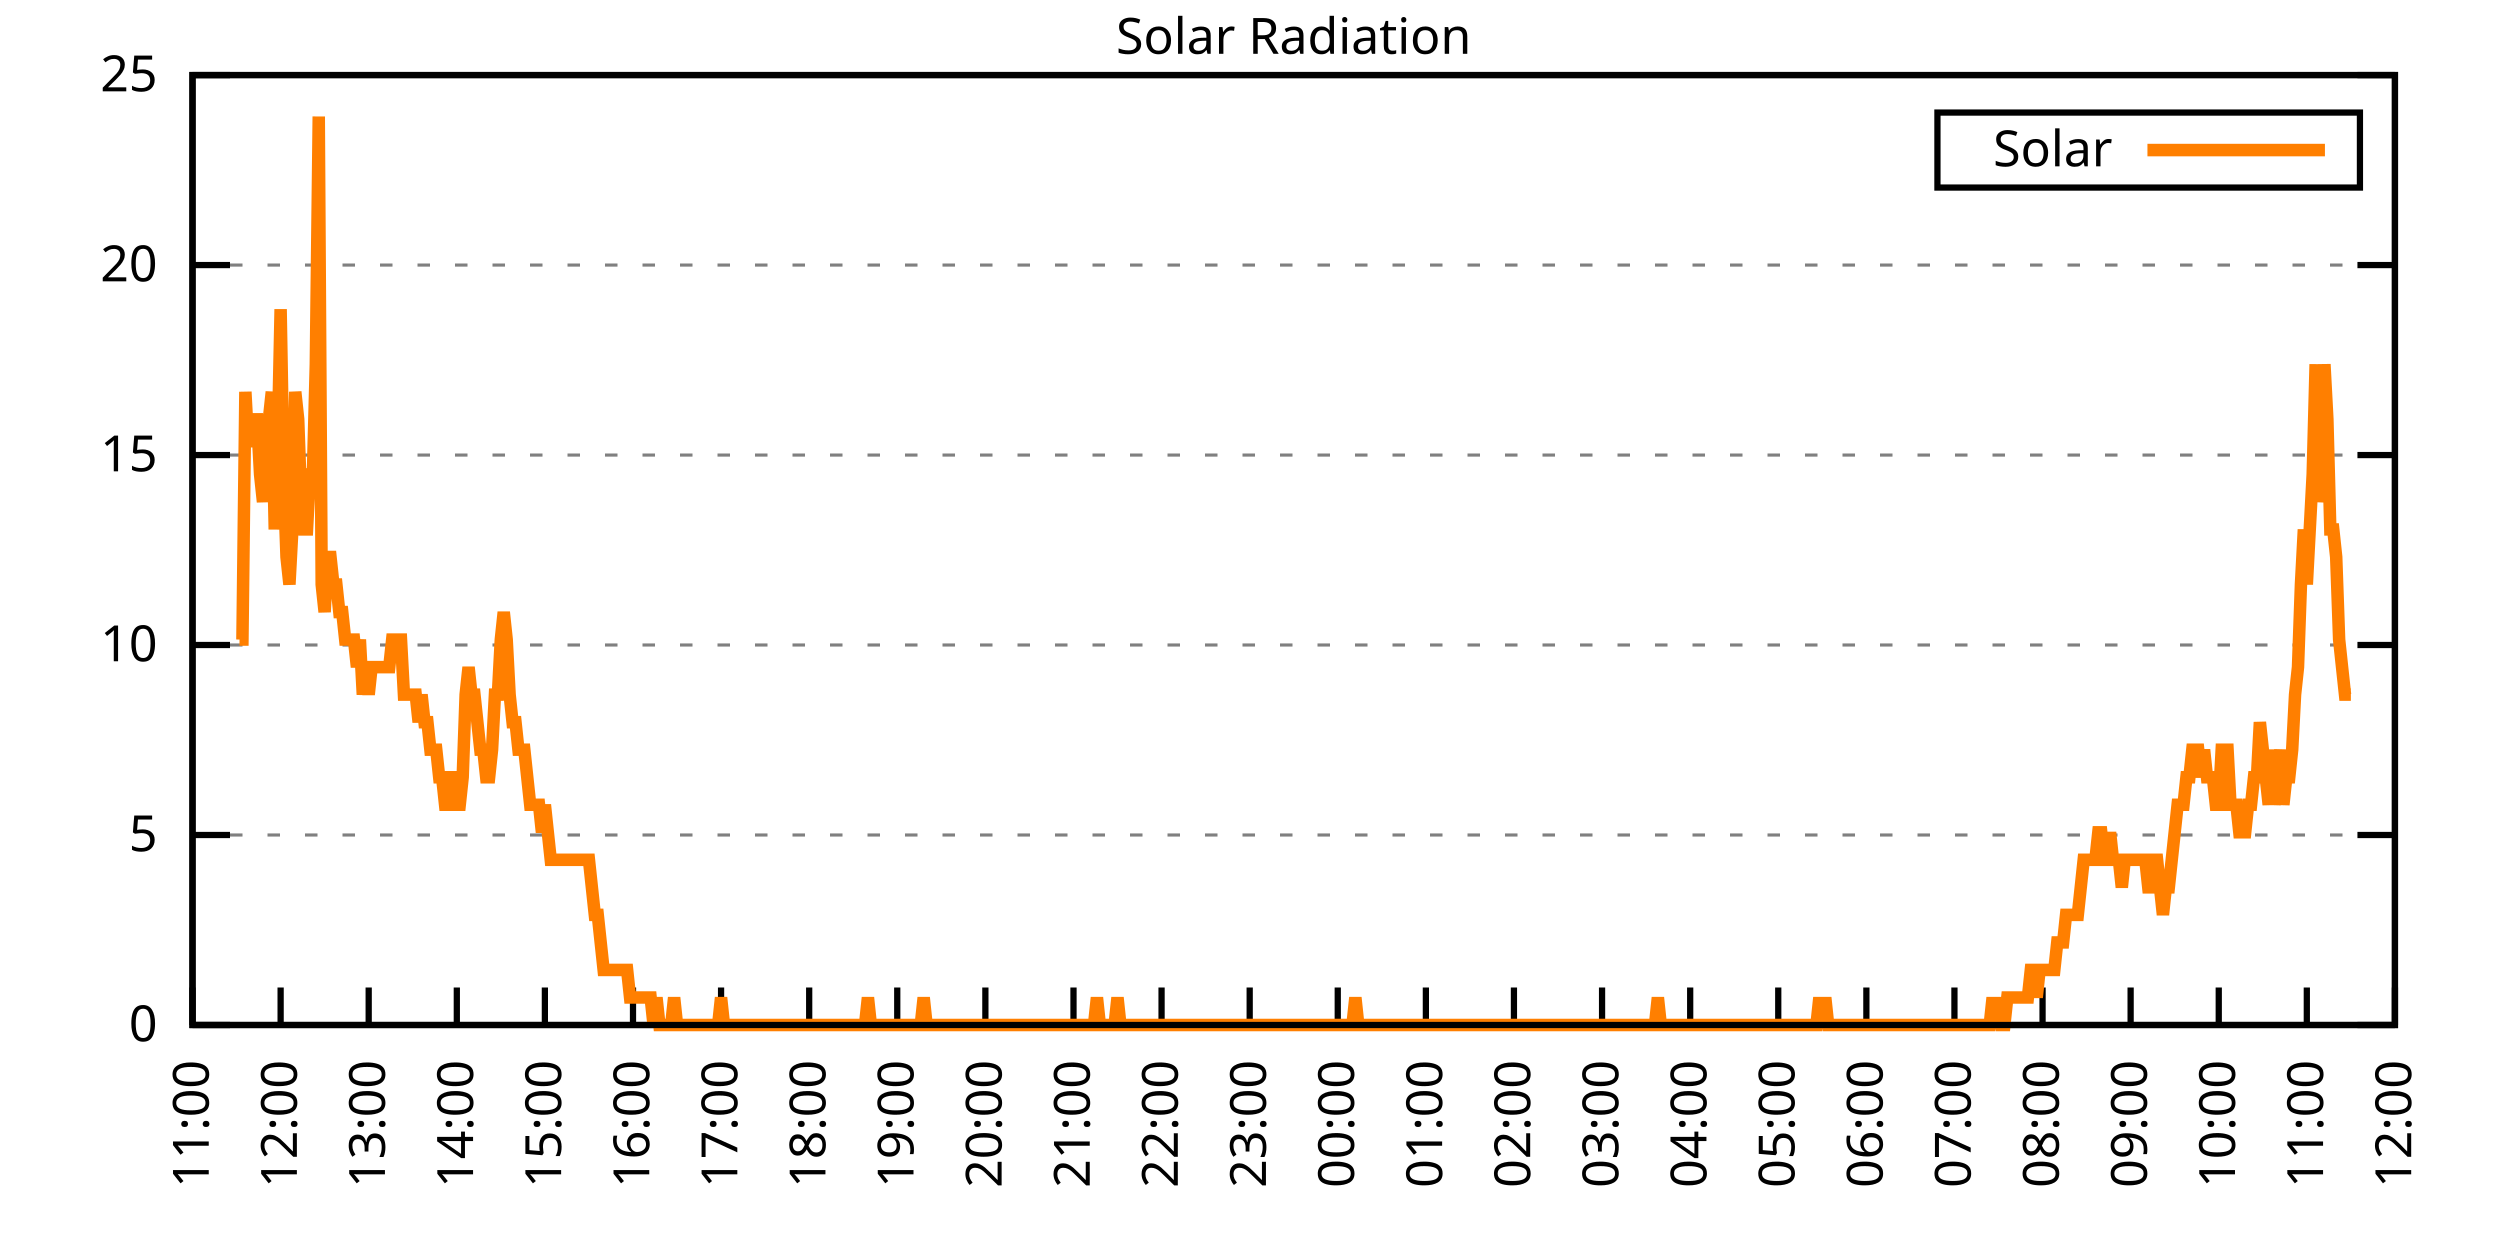
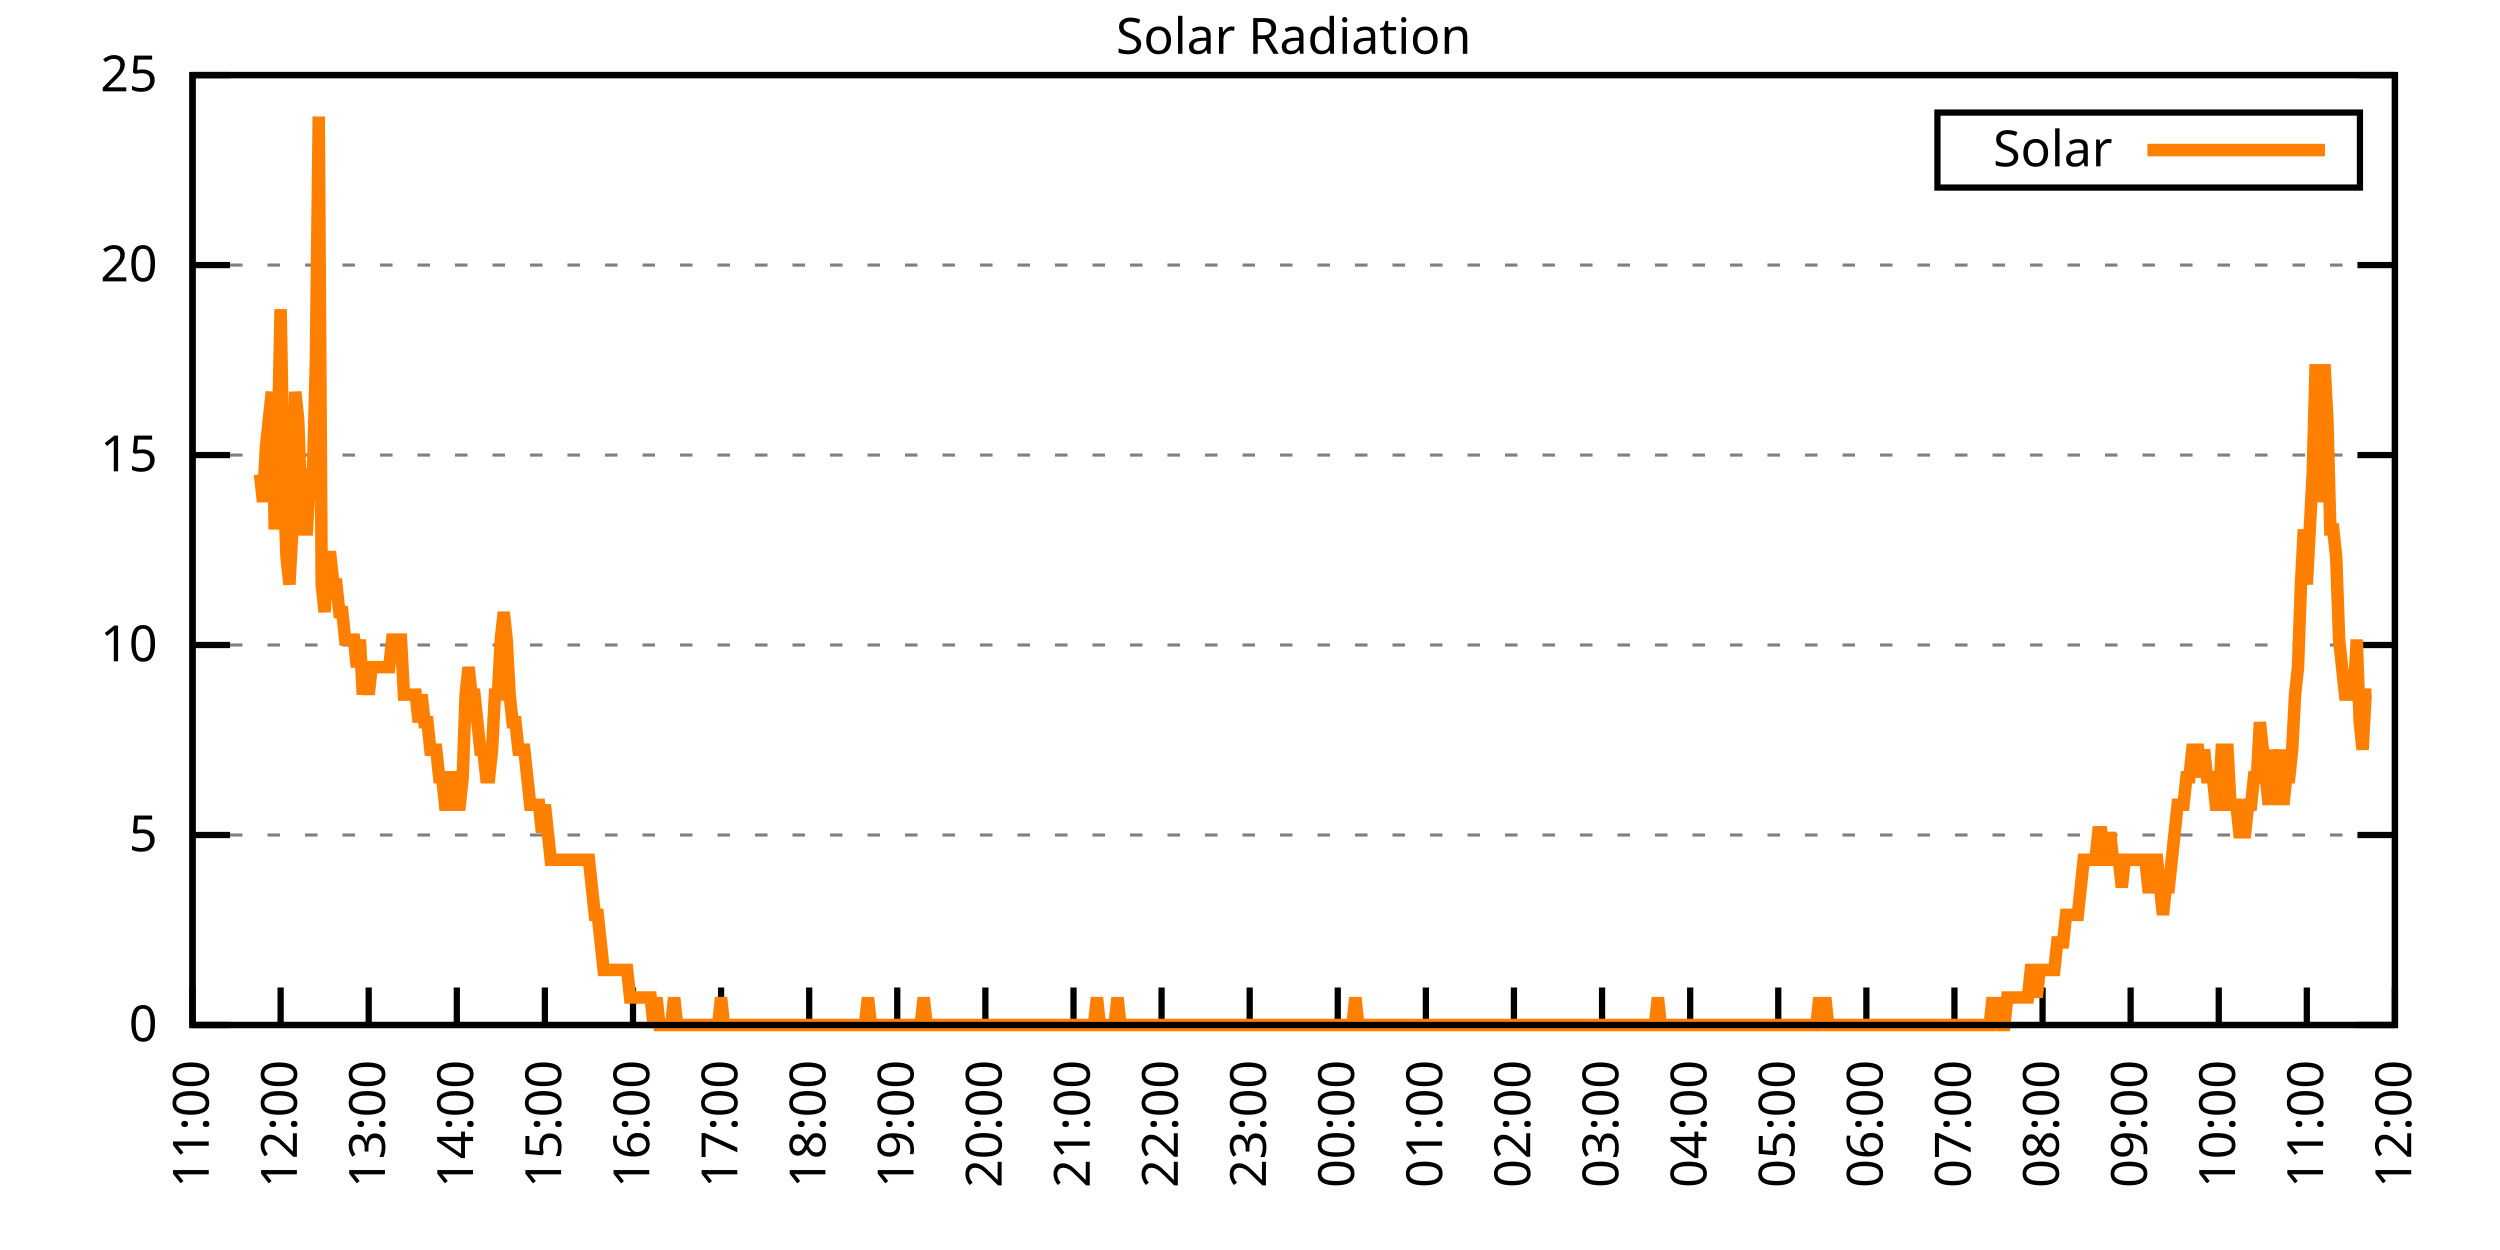
<svg xmlns="http://www.w3.org/2000/svg" xmlns:xlink="http://www.w3.org/1999/xlink" width="400" height="200" viewBox="0 0 400 200">
  <g id="gnuplot_canvas">
    <rect x="0" y="0" width="400" height="200" fill="none" />
    <defs>
      <circle id="gpDot" r="0.5" stroke-width="0.5" stroke="currentColor" />
      <path id="gpPt0" stroke-width="0.333" stroke="currentColor" d="M-1,0 h2 M0,-1 v2" />
      <path id="gpPt1" stroke-width="0.333" stroke="currentColor" d="M-1,-1 L1,1 M1,-1 L-1,1" />
      <path id="gpPt2" stroke-width="0.333" stroke="currentColor" d="M-1,0 L1,0 M0,-1 L0,1 M-1,-1 L1,1 M-1,1 L1,-1" />
      <rect id="gpPt3" stroke-width="0.333" stroke="currentColor" x="-1" y="-1" width="2" height="2" />
      <rect id="gpPt4" stroke-width="0.333" stroke="currentColor" fill="currentColor" x="-1" y="-1" width="2" height="2" />
      <circle id="gpPt5" stroke-width="0.333" stroke="currentColor" cx="0" cy="0" r="1" />
      <use xlink:href="#gpPt5" id="gpPt6" fill="currentColor" stroke="none" />
      <path id="gpPt7" stroke-width="0.333" stroke="currentColor" d="M0,-1.33 L-1.33,0.67 L1.33,0.67 z" />
      <use xlink:href="#gpPt7" id="gpPt8" fill="currentColor" stroke="none" />
      <use xlink:href="#gpPt7" id="gpPt9" stroke="currentColor" transform="rotate(180)" />
      <use xlink:href="#gpPt9" id="gpPt10" fill="currentColor" stroke="none" />
      <use xlink:href="#gpPt3" id="gpPt11" stroke="currentColor" transform="rotate(45)" />
      <use xlink:href="#gpPt11" id="gpPt12" fill="currentColor" stroke="none" />
      <path id="gpPt13" stroke-width="0.333" stroke="currentColor" d="M0,1.330 L1.265,0.411 L0.782,-1.067 L-0.782,-1.076 L-1.265,0.411 z" />
      <use xlink:href="#gpPt13" id="gpPt14" fill="currentColor" stroke="none" />
      <filter id="textbox" filterUnits="objectBoundingBox" x="0" y="0" height="1" width="1">
        <feFlood flood-color="white" flood-opacity="1" result="bgnd" />
        <feComposite in="SourceGraphic" in2="bgnd" operator="atop" />
      </filter>
      <filter id="greybox" filterUnits="objectBoundingBox" x="0" y="0" height="1" width="1">
        <feFlood flood-color="lightgrey" flood-opacity="1" result="grey" />
        <feComposite in="SourceGraphic" in2="grey" operator="atop" />
      </filter>
    </defs>
    <g fill="none" color="white" stroke="currentColor" stroke-width="1.00" stroke-linecap="butt" stroke-linejoin="miter">
</g>
    <g fill="none" color="black" stroke="currentColor" stroke-width="1.00" stroke-linecap="butt" stroke-linejoin="miter">
      <g stroke="none" shape-rendering="crispEdges">
        <polygon fill="rgb(255, 255, 255)" points="30.80,164.00 383.18,164.00 383.18,12.02 30.80,12.02 " />
      </g>
    </g>
    <g fill="none" color="black" stroke="currentColor" stroke-width="1.00" stroke-linecap="butt" stroke-linejoin="miter">
</g>
    <g fill="none" color="black" stroke="black" stroke-width="0.50" stroke-linecap="butt" stroke-linejoin="miter">
</g>
    <g fill="none" color="gray" stroke="currentColor" stroke-width="0.50" stroke-linecap="butt" stroke-linejoin="miter">
      <path stroke="gray" stroke-dasharray="2,4" class="gridline" d="M30.80,164.00 L383.19,164.00  " />
    </g>
    <g fill="none" color="gray" stroke="gray" stroke-width="1.00" stroke-linecap="butt" stroke-linejoin="miter">
</g>
    <g fill="none" color="black" stroke="currentColor" stroke-width="1.00" stroke-linecap="butt" stroke-linejoin="miter">
      <path stroke="black" d="M30.80,164.00 L36.80,164.00 M383.19,164.00 L377.19,164.00  " />
      <g transform="translate(25.20,166.60)" stroke="none" fill="black" font-family="Sans" font-size="8.00" text-anchor="end">
        <text>
          <tspan font-family="Sans"> 0</tspan>
        </text>
      </g>
    </g>
    <g fill="none" color="black" stroke="currentColor" stroke-width="1.00" stroke-linecap="butt" stroke-linejoin="miter">
</g>
    <g fill="none" color="black" stroke="black" stroke-width="0.50" stroke-linecap="butt" stroke-linejoin="miter">
</g>
    <g fill="none" color="gray" stroke="currentColor" stroke-width="0.50" stroke-linecap="butt" stroke-linejoin="miter">
      <path stroke="gray" stroke-dasharray="2,4" class="gridline" d="M30.80,133.60 L383.19,133.60  " />
    </g>
    <g fill="none" color="gray" stroke="gray" stroke-width="1.00" stroke-linecap="butt" stroke-linejoin="miter">
</g>
    <g fill="none" color="black" stroke="currentColor" stroke-width="1.00" stroke-linecap="butt" stroke-linejoin="miter">
      <path stroke="black" d="M30.80,133.60 L36.80,133.60 M383.19,133.60 L377.19,133.60  " />
      <g transform="translate(25.20,136.20)" stroke="none" fill="black" font-family="Sans" font-size="8.00" text-anchor="end">
        <text>
          <tspan font-family="Sans"> 5</tspan>
        </text>
      </g>
    </g>
    <g fill="none" color="black" stroke="currentColor" stroke-width="1.00" stroke-linecap="butt" stroke-linejoin="miter">
</g>
    <g fill="none" color="black" stroke="black" stroke-width="0.50" stroke-linecap="butt" stroke-linejoin="miter">
</g>
    <g fill="none" color="gray" stroke="currentColor" stroke-width="0.50" stroke-linecap="butt" stroke-linejoin="miter">
      <path stroke="gray" stroke-dasharray="2,4" class="gridline" d="M30.80,103.20 L383.19,103.20  " />
    </g>
    <g fill="none" color="gray" stroke="gray" stroke-width="1.00" stroke-linecap="butt" stroke-linejoin="miter">
</g>
    <g fill="none" color="black" stroke="currentColor" stroke-width="1.00" stroke-linecap="butt" stroke-linejoin="miter">
      <path stroke="black" d="M30.80,103.20 L36.80,103.20 M383.19,103.20 L377.19,103.20  " />
      <g transform="translate(25.20,105.80)" stroke="none" fill="black" font-family="Sans" font-size="8.00" text-anchor="end">
        <text>
          <tspan font-family="Sans"> 10</tspan>
        </text>
      </g>
    </g>
    <g fill="none" color="black" stroke="currentColor" stroke-width="1.00" stroke-linecap="butt" stroke-linejoin="miter">
</g>
    <g fill="none" color="black" stroke="black" stroke-width="0.50" stroke-linecap="butt" stroke-linejoin="miter">
</g>
    <g fill="none" color="gray" stroke="currentColor" stroke-width="0.50" stroke-linecap="butt" stroke-linejoin="miter">
      <path stroke="gray" stroke-dasharray="2,4" class="gridline" d="M30.80,72.81 L383.19,72.81  " />
    </g>
    <g fill="none" color="gray" stroke="gray" stroke-width="1.00" stroke-linecap="butt" stroke-linejoin="miter">
</g>
    <g fill="none" color="black" stroke="currentColor" stroke-width="1.00" stroke-linecap="butt" stroke-linejoin="miter">
      <path stroke="black" d="M30.80,72.81 L36.80,72.81 M383.19,72.81 L377.19,72.81  " />
      <g transform="translate(25.20,75.41)" stroke="none" fill="black" font-family="Sans" font-size="8.00" text-anchor="end">
        <text>
          <tspan font-family="Sans"> 15</tspan>
        </text>
      </g>
    </g>
    <g fill="none" color="black" stroke="currentColor" stroke-width="1.00" stroke-linecap="butt" stroke-linejoin="miter">
</g>
    <g fill="none" color="black" stroke="black" stroke-width="0.50" stroke-linecap="butt" stroke-linejoin="miter">
</g>
    <g fill="none" color="gray" stroke="currentColor" stroke-width="0.50" stroke-linecap="butt" stroke-linejoin="miter">
      <path stroke="gray" stroke-dasharray="2,4" class="gridline" d="M30.80,42.41 L383.19,42.41  " />
    </g>
    <g fill="none" color="gray" stroke="gray" stroke-width="1.00" stroke-linecap="butt" stroke-linejoin="miter">
</g>
    <g fill="none" color="black" stroke="currentColor" stroke-width="1.00" stroke-linecap="butt" stroke-linejoin="miter">
      <path stroke="black" d="M30.80,42.41 L36.80,42.41 M383.19,42.41 L377.19,42.41  " />
      <g transform="translate(25.20,45.01)" stroke="none" fill="black" font-family="Sans" font-size="8.00" text-anchor="end">
        <text>
          <tspan font-family="Sans"> 20</tspan>
        </text>
      </g>
    </g>
    <g fill="none" color="black" stroke="currentColor" stroke-width="1.00" stroke-linecap="butt" stroke-linejoin="miter">
</g>
    <g fill="none" color="black" stroke="black" stroke-width="0.50" stroke-linecap="butt" stroke-linejoin="miter">
</g>
    <g fill="none" color="gray" stroke="currentColor" stroke-width="0.50" stroke-linecap="butt" stroke-linejoin="miter">
      <path stroke="gray" stroke-dasharray="2,4" class="gridline" d="M30.80,12.01 L383.19,12.01  " />
    </g>
    <g fill="none" color="gray" stroke="gray" stroke-width="1.00" stroke-linecap="butt" stroke-linejoin="miter">
</g>
    <g fill="none" color="black" stroke="currentColor" stroke-width="1.00" stroke-linecap="butt" stroke-linejoin="miter">
      <path stroke="black" d="M30.80,12.01 L36.80,12.01 M383.19,12.01 L377.19,12.01  " />
      <g transform="translate(25.20,14.61)" stroke="none" fill="black" font-family="Sans" font-size="8.00" text-anchor="end">
        <text>
          <tspan font-family="Sans"> 25</tspan>
        </text>
      </g>
    </g>
    <g fill="none" color="black" stroke="currentColor" stroke-width="1.00" stroke-linecap="butt" stroke-linejoin="miter">
      <path stroke="black" d="M30.80,164.00 L30.80,158.00  " />
      <g transform="translate(33.40,169.60) rotate(270.00)" stroke="none" fill="black" font-family="Sans" font-size="8.00" text-anchor="end">
        <text>
          <tspan font-family="Sans">11:00</tspan>
        </text>
      </g>
    </g>
    <g fill="none" color="black" stroke="currentColor" stroke-width="1.00" stroke-linecap="butt" stroke-linejoin="miter">
      <path stroke="black" d="M44.90,164.00 L44.90,158.00  " />
      <g transform="translate(47.50,169.60) rotate(270.00)" stroke="none" fill="black" font-family="Sans" font-size="8.00" text-anchor="end">
        <text>
          <tspan font-family="Sans">12:00</tspan>
        </text>
      </g>
    </g>
    <g fill="none" color="black" stroke="currentColor" stroke-width="1.00" stroke-linecap="butt" stroke-linejoin="miter">
      <path stroke="black" d="M58.99,164.00 L58.99,158.00  " />
      <g transform="translate(61.59,169.60) rotate(270.00)" stroke="none" fill="black" font-family="Sans" font-size="8.00" text-anchor="end">
        <text>
          <tspan font-family="Sans">13:00</tspan>
        </text>
      </g>
    </g>
    <g fill="none" color="black" stroke="currentColor" stroke-width="1.00" stroke-linecap="butt" stroke-linejoin="miter">
      <path stroke="black" d="M73.09,164.00 L73.09,158.00  " />
      <g transform="translate(75.69,169.60) rotate(270.00)" stroke="none" fill="black" font-family="Sans" font-size="8.00" text-anchor="end">
        <text>
          <tspan font-family="Sans">14:00</tspan>
        </text>
      </g>
    </g>
    <g fill="none" color="black" stroke="currentColor" stroke-width="1.00" stroke-linecap="butt" stroke-linejoin="miter">
      <path stroke="black" d="M87.18,164.00 L87.18,158.00  " />
      <g transform="translate(89.78,169.60) rotate(270.00)" stroke="none" fill="black" font-family="Sans" font-size="8.00" text-anchor="end">
        <text>
          <tspan font-family="Sans">15:00</tspan>
        </text>
      </g>
    </g>
    <g fill="none" color="black" stroke="currentColor" stroke-width="1.00" stroke-linecap="butt" stroke-linejoin="miter">
      <path stroke="black" d="M101.28,164.00 L101.28,158.00  " />
      <g transform="translate(103.88,169.60) rotate(270.00)" stroke="none" fill="black" font-family="Sans" font-size="8.00" text-anchor="end">
        <text>
          <tspan font-family="Sans">16:00</tspan>
        </text>
      </g>
    </g>
    <g fill="none" color="black" stroke="currentColor" stroke-width="1.00" stroke-linecap="butt" stroke-linejoin="miter">
      <path stroke="black" d="M115.37,164.00 L115.37,158.00  " />
      <g transform="translate(117.97,169.60) rotate(270.00)" stroke="none" fill="black" font-family="Sans" font-size="8.00" text-anchor="end">
        <text>
          <tspan font-family="Sans">17:00</tspan>
        </text>
      </g>
    </g>
    <g fill="none" color="black" stroke="currentColor" stroke-width="1.00" stroke-linecap="butt" stroke-linejoin="miter">
      <path stroke="black" d="M129.47,164.00 L129.47,158.00  " />
      <g transform="translate(132.07,169.60) rotate(270.00)" stroke="none" fill="black" font-family="Sans" font-size="8.00" text-anchor="end">
        <text>
          <tspan font-family="Sans">18:00</tspan>
        </text>
      </g>
    </g>
    <g fill="none" color="black" stroke="currentColor" stroke-width="1.00" stroke-linecap="butt" stroke-linejoin="miter">
      <path stroke="black" d="M143.56,164.00 L143.56,158.00  " />
      <g transform="translate(146.16,169.60) rotate(270.00)" stroke="none" fill="black" font-family="Sans" font-size="8.00" text-anchor="end">
        <text>
          <tspan font-family="Sans">19:00</tspan>
        </text>
      </g>
    </g>
    <g fill="none" color="black" stroke="currentColor" stroke-width="1.00" stroke-linecap="butt" stroke-linejoin="miter">
      <path stroke="black" d="M157.66,164.00 L157.66,158.00  " />
      <g transform="translate(160.26,169.60) rotate(270.00)" stroke="none" fill="black" font-family="Sans" font-size="8.00" text-anchor="end">
        <text>
          <tspan font-family="Sans">20:00</tspan>
        </text>
      </g>
    </g>
    <g fill="none" color="black" stroke="currentColor" stroke-width="1.00" stroke-linecap="butt" stroke-linejoin="miter">
      <path stroke="black" d="M171.76,164.00 L171.76,158.00  " />
      <g transform="translate(174.36,169.60) rotate(270.00)" stroke="none" fill="black" font-family="Sans" font-size="8.00" text-anchor="end">
        <text>
          <tspan font-family="Sans">21:00</tspan>
        </text>
      </g>
    </g>
    <g fill="none" color="black" stroke="currentColor" stroke-width="1.00" stroke-linecap="butt" stroke-linejoin="miter">
      <path stroke="black" d="M185.85,164.00 L185.85,158.00  " />
      <g transform="translate(188.45,169.60) rotate(270.00)" stroke="none" fill="black" font-family="Sans" font-size="8.00" text-anchor="end">
        <text>
          <tspan font-family="Sans">22:00</tspan>
        </text>
      </g>
    </g>
    <g fill="none" color="black" stroke="currentColor" stroke-width="1.00" stroke-linecap="butt" stroke-linejoin="miter">
      <path stroke="black" d="M199.95,164.00 L199.95,158.00  " />
      <g transform="translate(202.55,169.60) rotate(270.00)" stroke="none" fill="black" font-family="Sans" font-size="8.00" text-anchor="end">
        <text>
          <tspan font-family="Sans">23:00</tspan>
        </text>
      </g>
    </g>
    <g fill="none" color="black" stroke="currentColor" stroke-width="1.00" stroke-linecap="butt" stroke-linejoin="miter">
      <path stroke="black" d="M214.04,164.00 L214.04,158.00  " />
      <g transform="translate(216.64,169.60) rotate(270.00)" stroke="none" fill="black" font-family="Sans" font-size="8.00" text-anchor="end">
        <text>
          <tspan font-family="Sans">00:00</tspan>
        </text>
      </g>
    </g>
    <g fill="none" color="black" stroke="currentColor" stroke-width="1.00" stroke-linecap="butt" stroke-linejoin="miter">
      <path stroke="black" d="M228.14,164.00 L228.14,158.00  " />
      <g transform="translate(230.74,169.60) rotate(270.00)" stroke="none" fill="black" font-family="Sans" font-size="8.00" text-anchor="end">
        <text>
          <tspan font-family="Sans">01:00</tspan>
        </text>
      </g>
    </g>
    <g fill="none" color="black" stroke="currentColor" stroke-width="1.00" stroke-linecap="butt" stroke-linejoin="miter">
      <path stroke="black" d="M242.23,164.00 L242.23,158.00  " />
      <g transform="translate(244.83,169.60) rotate(270.00)" stroke="none" fill="black" font-family="Sans" font-size="8.00" text-anchor="end">
        <text>
          <tspan font-family="Sans">02:00</tspan>
        </text>
      </g>
    </g>
    <g fill="none" color="black" stroke="currentColor" stroke-width="1.00" stroke-linecap="butt" stroke-linejoin="miter">
      <path stroke="black" d="M256.33,164.00 L256.33,158.00  " />
      <g transform="translate(258.93,169.60) rotate(270.00)" stroke="none" fill="black" font-family="Sans" font-size="8.00" text-anchor="end">
        <text>
          <tspan font-family="Sans">03:00</tspan>
        </text>
      </g>
    </g>
    <g fill="none" color="black" stroke="currentColor" stroke-width="1.00" stroke-linecap="butt" stroke-linejoin="miter">
      <path stroke="black" d="M270.43,164.00 L270.43,158.00  " />
      <g transform="translate(273.03,169.60) rotate(270.00)" stroke="none" fill="black" font-family="Sans" font-size="8.00" text-anchor="end">
        <text>
          <tspan font-family="Sans">04:00</tspan>
        </text>
      </g>
    </g>
    <g fill="none" color="black" stroke="currentColor" stroke-width="1.00" stroke-linecap="butt" stroke-linejoin="miter">
      <path stroke="black" d="M284.52,164.00 L284.52,158.00  " />
      <g transform="translate(287.12,169.60) rotate(270.00)" stroke="none" fill="black" font-family="Sans" font-size="8.00" text-anchor="end">
        <text>
          <tspan font-family="Sans">05:00</tspan>
        </text>
      </g>
    </g>
    <g fill="none" color="black" stroke="currentColor" stroke-width="1.00" stroke-linecap="butt" stroke-linejoin="miter">
      <path stroke="black" d="M298.62,164.00 L298.62,158.00  " />
      <g transform="translate(301.22,169.60) rotate(270.00)" stroke="none" fill="black" font-family="Sans" font-size="8.00" text-anchor="end">
        <text>
          <tspan font-family="Sans">06:00</tspan>
        </text>
      </g>
    </g>
    <g fill="none" color="black" stroke="currentColor" stroke-width="1.00" stroke-linecap="butt" stroke-linejoin="miter">
      <path stroke="black" d="M312.71,164.00 L312.71,158.00  " />
      <g transform="translate(315.31,169.60) rotate(270.00)" stroke="none" fill="black" font-family="Sans" font-size="8.00" text-anchor="end">
        <text>
          <tspan font-family="Sans">07:00</tspan>
        </text>
      </g>
    </g>
    <g fill="none" color="black" stroke="currentColor" stroke-width="1.00" stroke-linecap="butt" stroke-linejoin="miter">
      <path stroke="black" d="M326.81,164.00 L326.81,158.00  " />
      <g transform="translate(329.41,169.60) rotate(270.00)" stroke="none" fill="black" font-family="Sans" font-size="8.00" text-anchor="end">
        <text>
          <tspan font-family="Sans">08:00</tspan>
        </text>
      </g>
    </g>
    <g fill="none" color="black" stroke="currentColor" stroke-width="1.00" stroke-linecap="butt" stroke-linejoin="miter">
      <path stroke="black" d="M340.90,164.00 L340.90,158.00  " />
      <g transform="translate(343.50,169.60) rotate(270.00)" stroke="none" fill="black" font-family="Sans" font-size="8.00" text-anchor="end">
        <text>
          <tspan font-family="Sans">09:00</tspan>
        </text>
      </g>
    </g>
    <g fill="none" color="black" stroke="currentColor" stroke-width="1.00" stroke-linecap="butt" stroke-linejoin="miter">
      <path stroke="black" d="M355.00,164.00 L355.00,158.00  " />
      <g transform="translate(357.60,169.60) rotate(270.00)" stroke="none" fill="black" font-family="Sans" font-size="8.00" text-anchor="end">
        <text>
          <tspan font-family="Sans">10:00</tspan>
        </text>
      </g>
    </g>
    <g fill="none" color="black" stroke="currentColor" stroke-width="1.00" stroke-linecap="butt" stroke-linejoin="miter">
      <path stroke="black" d="M369.09,164.00 L369.09,158.00  " />
      <g transform="translate(371.69,169.60) rotate(270.00)" stroke="none" fill="black" font-family="Sans" font-size="8.00" text-anchor="end">
        <text>
          <tspan font-family="Sans">11:00</tspan>
        </text>
      </g>
    </g>
    <g fill="none" color="black" stroke="currentColor" stroke-width="1.00" stroke-linecap="butt" stroke-linejoin="miter">
      <path stroke="black" d="M383.19,164.00 L383.19,158.00  " />
      <g transform="translate(385.79,169.60) rotate(270.00)" stroke="none" fill="black" font-family="Sans" font-size="8.00" text-anchor="end">
        <text>
          <tspan font-family="Sans">12:00</tspan>
        </text>
      </g>
    </g>
    <g fill="none" color="black" stroke="currentColor" stroke-width="1.00" stroke-linecap="butt" stroke-linejoin="miter">
</g>
    <g fill="none" color="black" stroke="currentColor" stroke-width="1.00" stroke-linecap="butt" stroke-linejoin="miter">
      <path stroke="black" d="M30.80,12.01 L30.80,164.00 L383.19,164.00 L383.19,12.01 L30.80,12.01 Z  " />
    </g>
    <g fill="none" color="black" stroke="currentColor" stroke-width="1.00" stroke-linecap="butt" stroke-linejoin="miter">
</g>
    <g fill="none" color="black" stroke="currentColor" stroke-width="1.00" stroke-linecap="butt" stroke-linejoin="miter">
      <path stroke="black" d="M309.99,30.01 L309.99,18.01 L377.59,18.01 L377.59,30.01 L309.99,30.01 Z  " />
    </g>
    <g id="Solar_Radiation_plot_1">
      <g fill="none" color="white" stroke="black" stroke-width="2.00" stroke-linecap="butt" stroke-linejoin="miter">
</g>
      <g fill="none" color="black" stroke="currentColor" stroke-width="2.00" stroke-linecap="butt" stroke-linejoin="miter">
        <g transform="translate(337.99,26.61)" stroke="none" fill="black" font-family="Sans" font-size="8.00" text-anchor="end">
          <text>
            <tspan font-family="Sans">Solar</tspan>
          </text>
        </g>
      </g>
      <g fill="none" color="black" stroke="currentColor" stroke-width="2.00" stroke-linecap="butt" stroke-linejoin="miter">
-         <path stroke="rgb(255, 127,   0)" d="M343.59,24.01 L371.99,24.01 M38.32,102.33 L38.79,102.33 L39.26,62.69 L39.73,71.50 L40.20,67.09 L40.67,67.09   L41.14,67.09 L41.61,75.90 L42.08,80.31 L42.55,71.50 L43.02,67.09 L43.49,62.69 L43.96,84.71 L44.43,71.50   L44.90,49.47 L45.37,75.90 L45.84,89.12 L46.31,93.52 L46.78,84.71 L47.24,62.69 L47.71,67.09 L48.18,80.31   L48.65,84.71 L49.12,84.71 L49.59,75.90 L50.06,75.90 L50.53,58.28 L51.00,18.64 L51.47,93.52 L51.94,97.93   L52.41,89.12 L52.88,89.12 L53.35,93.52 L53.82,93.52 L54.29,97.93 L54.76,97.93 L55.23,102.33 L55.70,102.33   L56.17,102.33 L56.64,102.33 L57.11,106.74 L57.58,102.33 L58.05,111.14 L58.52,106.74 L58.99,111.14 L59.46,106.74   L59.93,106.74 L60.40,106.74 L60.87,106.74 L61.34,106.74 L61.81,106.74 L62.28,106.74 L62.75,102.33 L63.22,102.33   L63.69,102.33 L64.16,102.33 L64.63,111.14 L65.10,111.14 L65.57,111.14 L66.04,111.14 L66.51,111.14 L66.98,115.55   L67.45,111.14 L67.92,115.55 L68.39,115.55 L68.86,119.95 L69.33,119.95 L69.80,119.95 L70.27,124.36 L70.74,124.36   L71.21,128.76 L71.68,128.76 L72.15,124.36 L72.62,124.36 L73.09,128.76 L73.56,128.76 L74.03,124.36 L74.50,111.14   L74.97,106.74 L75.44,111.14 L75.91,111.14 L76.38,115.55 L76.85,119.95 L77.32,119.95 L77.79,124.36 L78.26,124.36   L78.73,119.95 L79.19,111.14 L79.66,111.14 L80.13,102.33 L80.60,97.93 L81.07,102.33 L81.54,111.14 L82.01,115.55   L82.48,115.55 L82.95,119.95 L83.42,119.95 L83.89,119.95 L84.36,124.36 L84.83,128.76 L85.30,128.76 L85.77,128.76   L86.24,128.76 L86.71,133.17 L87.18,128.76 L87.65,133.17 L88.12,137.57 L88.59,137.57 L89.06,137.57 L89.53,137.57   L90.00,137.57 L90.47,137.57 L90.94,137.57 L91.41,137.57 L91.88,137.57 L92.35,137.57 L92.82,137.57 L93.29,137.57   L93.76,137.57 L94.23,137.57 L94.70,141.98 L95.17,146.38 L95.64,146.38 L96.11,150.79 L96.58,155.19 L97.05,155.19   L97.52,155.19 L97.99,155.19 L98.46,155.19 L98.93,155.19 L99.40,155.19 L99.87,155.19 L100.34,155.19 L100.81,159.60   L101.28,159.60 L101.75,159.60 L102.22,159.60 L102.69,159.60 L103.16,159.60 L103.63,159.60 L104.10,159.60 L104.57,164.00   L105.04,159.60 L105.51,164.00 L105.98,164.00 L106.45,164.00 L106.92,164.00 L107.39,164.00 L107.86,159.60 L108.33,164.00   L108.80,164.00 L109.27,164.00 L109.74,164.00 L110.21,164.00 L110.68,164.00 L111.14,164.00 L111.61,164.00 L112.08,164.00   L112.55,164.00 L113.02,164.00 L113.49,164.00 L113.96,164.00 L114.43,164.00 L114.90,164.00 L115.37,159.60 L115.84,164.00   L116.31,164.00 L116.78,164.00 L117.25,164.00 L117.72,164.00 L118.19,164.00 L118.66,164.00 L119.13,164.00 L119.60,164.00   L120.07,164.00 L120.54,164.00 L121.01,164.00 L121.48,164.00 L121.95,164.00 L122.42,164.00 L122.89,164.00 L123.36,164.00   L123.83,164.00 L124.30,164.00 L124.77,164.00 L125.24,164.00 L125.71,164.00 L126.18,164.00 L126.65,164.00 L127.12,164.00   L127.59,164.00 L128.06,164.00 L128.53,164.00 L129.00,164.00 L129.47,164.00 L129.94,164.00 L130.41,164.00 L130.88,164.00   L131.35,164.00 L131.82,164.00 L132.29,164.00 L132.76,164.00 L133.23,164.00 L133.70,164.00 L134.17,164.00 L134.64,164.00   L135.11,164.00 L135.58,164.00 L136.05,164.00 L136.52,164.00 L136.99,164.00 L137.46,164.00 L137.93,164.00 L138.40,164.00   L138.87,159.60 L139.34,164.00 L139.81,164.00 L140.28,164.00 L140.75,164.00 L141.22,164.00 L141.69,164.00 L142.16,164.00   L142.63,164.00 L143.09,164.00 L143.56,164.00 L144.03,164.00 L144.50,164.00 L144.97,164.00 L145.44,164.00 L145.91,164.00   L146.38,164.00 L146.85,164.00 L147.32,164.00 L147.79,159.60 L148.26,164.00 L148.73,164.00 L149.20,164.00 L149.67,164.00   L150.14,164.00 L150.61,164.00 L151.08,164.00 L151.55,164.00 L152.02,164.00 L152.49,164.00 L152.96,164.00 L153.43,164.00   L153.90,164.00 L154.37,164.00 L154.84,164.00 L155.31,164.00 L155.78,164.00 L156.25,164.00 L156.72,164.00 L157.19,164.00   L157.66,164.00 L158.13,164.00 L158.60,164.00 L159.07,164.00 L159.54,164.00 L160.01,164.00 L160.48,164.00 L160.95,164.00   L161.42,164.00 L161.89,164.00 L162.36,164.00 L162.83,164.00 L163.30,164.00 L163.77,164.00 L164.24,164.00 L164.71,164.00   L165.18,164.00 L165.65,164.00 L166.12,164.00 L166.59,164.00 L167.06,164.00 L167.53,164.00 L168.00,164.00 L168.47,164.00   L168.94,164.00 L169.41,164.00 L169.88,164.00 L170.35,164.00 L170.82,164.00 L171.29,164.00 L171.76,164.00 L172.23,164.00   L172.70,164.00 L173.17,164.00 L173.64,164.00 L174.11,164.00 L174.58,164.00 L175.04,164.00 L175.51,159.60 L175.98,164.00   L176.45,164.00 L176.92,164.00 L177.39,164.00 L177.86,164.00 L178.33,164.00 L178.80,159.60 L179.27,164.00 L179.74,164.00   L180.21,164.00 L180.68,164.00 L181.15,164.00 L181.62,164.00 L182.09,164.00 L182.56,164.00 L183.03,164.00 L183.50,164.00   L183.97,164.00 L184.44,164.00 L184.91,164.00 L185.38,164.00 L185.85,164.00 L186.32,164.00 L186.79,164.00 L187.26,164.00   L187.73,164.00 L188.20,164.00 L188.67,164.00 L189.14,164.00 L189.61,164.00 L190.08,164.00 L190.55,164.00 L191.02,164.00   L191.49,164.00 L191.96,164.00 L192.43,164.00 L192.90,164.00 L193.37,164.00 L193.84,164.00 L194.31,164.00 L194.78,164.00   L195.25,164.00 L195.72,164.00 L196.19,164.00 L196.66,164.00 L196.89,164.00 L197.60,164.00 L198.07,164.00 L198.54,164.00   L199.01,164.00 L199.48,164.00 L199.95,164.00 L200.42,164.00 L200.89,164.00 L201.36,164.00 L201.83,164.00 L202.30,164.00   L202.77,164.00 L203.24,164.00 L203.71,164.00 L204.18,164.00 L204.65,164.00 L205.12,164.00 L205.59,164.00 L206.06,164.00   L206.53,164.00 L207.00,164.00 L207.46,164.00 L207.93,164.00 L208.40,164.00 L208.87,164.00 L209.34,164.00 L209.81,164.00   L210.28,164.00 L210.75,164.00 L211.22,164.00 L211.69,164.00 L212.16,164.00 L212.63,164.00 L213.10,164.00 L213.57,164.00   L214.04,164.00 L214.51,164.00 L214.98,164.00 L215.45,164.00 L215.92,164.00 L216.39,164.00 L216.86,159.60 L217.33,164.00   L217.80,164.00 L218.27,164.00 L218.74,164.00 L219.21,164.00 L219.68,164.00 L220.15,164.00 L220.62,164.00 L221.09,164.00   L221.56,164.00 L222.03,164.00 L222.50,164.00 L222.97,164.00 L223.44,164.00 L223.91,164.00 L224.38,164.00 L224.85,164.00   L225.32,164.00 L225.79,164.00 L226.26,164.00 L226.73,164.00 L227.20,164.00 L227.67,164.00 L228.14,164.00 L228.61,164.00   L229.08,164.00 L229.55,164.00 L230.02,164.00 L230.49,164.00 L230.96,164.00 L231.43,164.00 L231.90,164.00 L232.37,164.00   L232.84,164.00 L233.31,164.00 L233.78,164.00 L234.25,164.00 L234.72,164.00 L235.19,164.00 L235.66,164.00 L236.13,164.00   L236.60,164.00 L237.07,164.00 L237.54,164.00 L238.01,164.00 L238.48,164.00 L238.95,164.00 L239.41,164.00 L239.88,164.00   L240.35,164.00 L240.82,164.00 L241.29,164.00 L241.76,164.00 L242.23,164.00 L242.70,164.00 L243.17,164.00 L243.64,164.00   L244.11,164.00 L244.58,164.00 L245.05,164.00 L245.52,164.00 L245.99,164.00 L246.46,164.00 L246.93,164.00 L247.40,164.00   L247.87,164.00 L248.34,164.00 L248.81,164.00 L249.28,164.00 L249.75,164.00 L250.22,164.00 L250.69,164.00 L251.16,164.00   L251.63,164.00 L252.10,164.00 L252.57,164.00 L253.04,164.00 L253.51,164.00 L253.98,164.00 L254.45,164.00 L254.92,164.00   L255.39,164.00 L255.86,164.00 L256.33,164.00 L256.80,164.00 L257.27,164.00 L257.74,164.00 L258.21,164.00 L258.68,164.00   L259.15,164.00 L259.62,164.00 L260.09,164.00 L260.56,164.00 L261.03,164.00 L261.50,164.00 L261.97,164.00 L262.44,164.00   L262.91,164.00 L263.38,164.00 L263.85,164.00 L264.32,164.00 L264.79,164.00 L265.26,159.60 L265.73,164.00 L266.20,164.00   L266.67,164.00 L267.14,164.00 L267.61,164.00 L268.08,164.00 L268.55,164.00 L269.02,164.00 L269.49,164.00 L269.96,164.00   L270.43,164.00 L270.90,164.00 L271.36,164.00 L271.83,164.00 L272.30,164.00 L272.77,164.00 L273.24,164.00 L273.71,164.00   L274.18,164.00 L274.65,164.00 L275.12,164.00 L275.59,164.00 L276.06,164.00 L276.53,164.00 L277.00,164.00 L277.47,164.00   L277.94,164.00 L278.41,164.00 L278.88,164.00 L279.35,164.00 L279.82,164.00 L280.29,164.00 L280.76,164.00 L281.23,164.00   L281.70,164.00 L282.17,164.00 L282.64,164.00 L283.11,164.00 L283.58,164.00 L284.05,164.00 L284.52,164.00 L284.99,164.00   L285.46,164.00 L285.93,164.00 L286.40,164.00 L286.87,164.00 L287.34,164.00 L287.81,164.00 L288.28,164.00 L288.75,164.00   L289.22,164.00 L289.69,164.00 L290.16,164.00 L290.63,164.00 L291.10,159.60 L291.57,164.00 L292.04,159.60 L292.51,164.00   L292.98,164.00 L293.45,164.00 L293.92,164.00 L294.39,164.00 L294.86,164.00 L295.33,164.00 L295.80,164.00 L296.27,164.00   L296.74,164.00 L297.21,164.00 L297.68,164.00 L298.15,164.00 L298.62,164.00 L299.09,164.00 L299.56,164.00 L300.03,164.00   L300.50,164.00 L300.97,164.00 L301.44,164.00 L301.91,164.00 L302.38,164.00 L302.85,164.00 L303.31,164.00 L303.78,164.00   L304.25,164.00 L304.72,164.00 L305.19,164.00 L305.66,164.00 L306.13,164.00 L306.60,164.00 L307.07,164.00 L307.54,164.00   L308.01,164.00 L308.48,164.00 L308.95,164.00 L309.42,164.00 L309.89,164.00 L310.36,164.00 L310.83,164.00 L311.30,164.00   L311.77,164.00 L312.24,164.00 L312.71,164.00 L313.18,164.00 L313.65,164.00 L314.12,164.00 L314.59,164.00 L315.06,164.00   L315.53,164.00 L316.00,164.00 L316.47,164.00 L316.94,164.00 L317.41,164.00 L317.88,164.00 L318.35,164.00 L318.82,159.60   L319.29,164.00 L319.76,159.60 L320.23,164.00 L320.70,164.00 L321.17,159.60 L321.64,159.60 L322.11,159.60 L322.58,159.60   L323.05,159.60 L323.52,159.60 L323.99,159.60 L324.46,159.60 L324.93,155.19 L325.40,155.19 L325.87,159.60 L326.34,155.19   L326.81,155.19 L327.28,155.19 L327.75,155.19 L328.22,155.19 L328.69,155.19 L329.16,150.79 L329.63,150.79 L330.10,150.79   L330.57,146.38 L331.04,146.38 L331.51,146.38 L331.98,146.38 L332.45,146.38 L332.92,141.98 L333.39,137.57 L333.86,137.57   L334.33,137.57 L334.80,137.57 L335.26,137.57 L335.73,133.17 L336.20,133.17 L336.67,137.57 L337.14,137.57 L337.61,133.17   L338.08,137.57 L338.55,137.57 L339.02,137.57 L339.49,141.98 L339.96,137.57 L340.43,137.57 L340.90,137.57 L341.37,137.57   L341.84,137.57 L342.31,137.57 L342.78,137.57 L343.25,137.57 L343.72,141.98 L344.19,141.98 L344.66,137.57 L345.13,137.57   L345.60,141.98 L346.07,146.38 L346.54,141.98 L347.01,141.98 L347.48,137.57 L347.95,133.17 L348.42,128.76 L348.89,128.76   L349.36,128.76 L349.83,124.36 L350.30,124.36 L350.77,119.95 L351.24,119.95 L351.71,119.95 L352.18,124.36 L352.65,119.95   L353.12,124.36 L353.59,124.36 L354.06,124.36 L354.53,128.76 L355.00,128.76 L355.47,119.95 L355.94,119.95 L356.41,119.95   L356.88,128.76 L357.35,128.76 L357.82,128.76 L358.29,133.17 L358.76,133.17 L359.23,133.17 L359.70,128.76 L360.17,128.76   L360.64,124.36 L361.11,124.36 L361.58,115.55 L362.05,119.95 L362.52,124.36 L362.99,128.76 L363.46,119.95 L363.93,128.76   L364.40,124.36 L364.87,119.95 L365.34,128.76 L365.81,124.36 L366.28,124.36 L366.75,119.95 L367.21,111.14 L367.68,106.74   L368.15,93.52 L368.62,84.71 L369.09,93.52 L369.56,84.71 L370.03,75.90 L370.50,58.28 L370.97,80.31 L371.44,75.90   L371.91,58.28 L372.38,67.09 L372.85,84.71 L373.32,84.71 L373.79,89.12 L374.26,102.33 L374.73,106.74 L375.20,111.14   L375.67,111.14 L376.14,111.14  " />
+         <path stroke="rgb(255, 127,   0)" d="M343.59,24.01 L371.99,24.01 M41.61,75.90 L42.08,80.31 L42.55,71.50 L43.02,67.09 L43.49,62.69 L43.96,84.71   L44.43,71.50 L44.90,49.47 L45.37,75.90 L45.84,89.12 L46.31,93.52 L46.78,84.71 L47.24,62.69 L47.71,67.09   L48.18,80.31 L48.65,84.71 L49.12,84.71 L49.59,75.90 L50.06,75.90 L50.53,58.28 L51.00,18.64 L51.47,93.52   L51.94,97.93 L52.41,89.12 L52.88,89.12 L53.35,93.52 L53.82,93.52 L54.29,97.93 L54.76,97.93 L55.23,102.33   L55.70,102.33 L56.17,102.33 L56.64,102.33 L57.11,106.74 L57.58,102.33 L58.05,111.14 L58.52,106.74 L58.99,111.14   L59.46,106.74 L59.93,106.74 L60.40,106.74 L60.87,106.74 L61.34,106.74 L61.81,106.74 L62.28,106.74 L62.75,102.33   L63.22,102.33 L63.69,102.33 L64.16,102.33 L64.63,111.14 L65.10,111.14 L65.57,111.14 L66.04,111.14 L66.51,111.14   L66.98,115.55 L67.45,111.14 L67.92,115.55 L68.39,115.55 L68.86,119.95 L69.33,119.95 L69.80,119.95 L70.27,124.36   L70.74,124.36 L71.21,128.76 L71.68,128.76 L72.15,124.36 L72.62,124.36 L73.09,128.76 L73.56,128.76 L74.03,124.36   L74.50,111.14 L74.97,106.74 L75.44,111.14 L75.91,111.14 L76.38,115.55 L76.85,119.95 L77.32,119.95 L77.79,124.36   L78.26,124.36 L78.73,119.95 L79.19,111.14 L79.66,111.14 L80.13,102.33 L80.60,97.93 L81.07,102.33 L81.54,111.14   L82.01,115.55 L82.48,115.55 L82.95,119.95 L83.42,119.95 L83.89,119.95 L84.36,124.36 L84.83,128.76 L85.30,128.76   L85.77,128.76 L86.24,128.76 L86.71,133.17 L87.18,128.76 L87.65,133.17 L88.12,137.57 L88.59,137.57 L89.06,137.57   L89.53,137.57 L90.00,137.57 L90.47,137.57 L90.94,137.57 L91.41,137.57 L91.88,137.57 L92.35,137.57 L92.82,137.57   L93.29,137.57 L93.76,137.57 L94.23,137.57 L94.70,141.98 L95.17,146.38 L95.64,146.38 L96.11,150.79 L96.58,155.19   L97.05,155.19 L97.52,155.19 L97.99,155.19 L98.46,155.19 L98.93,155.19 L99.40,155.19 L99.87,155.19 L100.34,155.19   L100.81,159.60 L101.28,159.60 L101.75,159.60 L102.22,159.60 L102.69,159.60 L103.16,159.60 L103.63,159.60 L104.10,159.60   L104.57,164.00 L105.04,159.60 L105.51,164.00 L105.98,164.00 L106.45,164.00 L106.92,164.00 L107.39,164.00 L107.86,159.60   L108.33,164.00 L108.80,164.00 L109.27,164.00 L109.74,164.00 L110.21,164.00 L110.68,164.00 L111.14,164.00 L111.61,164.00   L112.08,164.00 L112.55,164.00 L113.02,164.00 L113.49,164.00 L113.96,164.00 L114.43,164.00 L114.90,164.00 L115.37,159.60   L115.84,164.00 L116.31,164.00 L116.78,164.00 L117.25,164.00 L117.72,164.00 L118.19,164.00 L118.66,164.00 L119.13,164.00   L119.60,164.00 L120.07,164.00 L120.54,164.00 L121.01,164.00 L121.48,164.00 L121.95,164.00 L122.42,164.00 L122.89,164.00   L123.36,164.00 L123.83,164.00 L124.30,164.00 L124.77,164.00 L125.24,164.00 L125.71,164.00 L126.18,164.00 L126.65,164.00   L127.12,164.00 L127.59,164.00 L128.06,164.00 L128.53,164.00 L129.00,164.00 L129.47,164.00 L129.94,164.00 L130.41,164.00   L130.88,164.00 L131.35,164.00 L131.82,164.00 L132.29,164.00 L132.76,164.00 L133.23,164.00 L133.70,164.00 L134.17,164.00   L134.64,164.00 L135.11,164.00 L135.58,164.00 L136.05,164.00 L136.52,164.00 L136.99,164.00 L137.46,164.00 L137.93,164.00   L138.40,164.00 L138.87,159.60 L139.34,164.00 L139.81,164.00 L140.28,164.00 L140.75,164.00 L141.22,164.00 L141.69,164.00   L142.16,164.00 L142.63,164.00 L143.09,164.00 L143.56,164.00 L144.03,164.00 L144.50,164.00 L144.97,164.00 L145.44,164.00   L145.91,164.00 L146.38,164.00 L146.85,164.00 L147.32,164.00 L147.79,159.60 L148.26,164.00 L148.73,164.00 L149.20,164.00   L149.67,164.00 L150.14,164.00 L150.61,164.00 L151.08,164.00 L151.55,164.00 L152.02,164.00 L152.49,164.00 L152.96,164.00   L153.43,164.00 L153.90,164.00 L154.37,164.00 L154.84,164.00 L155.31,164.00 L155.78,164.00 L156.25,164.00 L156.72,164.00   L157.19,164.00 L157.66,164.00 L158.13,164.00 L158.60,164.00 L159.07,164.00 L159.54,164.00 L160.01,164.00 L160.48,164.00   L160.95,164.00 L161.42,164.00 L161.89,164.00 L162.36,164.00 L162.83,164.00 L163.30,164.00 L163.77,164.00 L164.24,164.00   L164.71,164.00 L165.18,164.00 L165.65,164.00 L166.12,164.00 L166.59,164.00 L167.06,164.00 L167.53,164.00 L168.00,164.00   L168.47,164.00 L168.94,164.00 L169.41,164.00 L169.88,164.00 L170.35,164.00 L170.82,164.00 L171.29,164.00 L171.76,164.00   L172.23,164.00 L172.70,164.00 L173.17,164.00 L173.64,164.00 L174.11,164.00 L174.58,164.00 L175.04,164.00 L175.51,159.60   L175.98,164.00 L176.45,164.00 L176.92,164.00 L177.39,164.00 L177.86,164.00 L178.33,164.00 L178.80,159.60 L179.27,164.00   L179.74,164.00 L180.21,164.00 L180.68,164.00 L181.15,164.00 L181.62,164.00 L182.09,164.00 L182.56,164.00 L183.03,164.00   L183.50,164.00 L183.97,164.00 L184.44,164.00 L184.91,164.00 L185.38,164.00 L185.85,164.00 L186.32,164.00 L186.79,164.00   L187.26,164.00 L187.73,164.00 L188.20,164.00 L188.67,164.00 L189.14,164.00 L189.61,164.00 L190.08,164.00 L190.55,164.00   L191.02,164.00 L191.49,164.00 L191.96,164.00 L192.43,164.00 L192.90,164.00 L193.37,164.00 L193.84,164.00 L194.31,164.00   L194.78,164.00 L195.25,164.00 L195.72,164.00 L196.19,164.00 L196.66,164.00 L196.89,164.00 L197.60,164.00 L198.07,164.00   L198.54,164.00 L199.01,164.00 L199.48,164.00 L199.95,164.00 L200.42,164.00 L200.89,164.00 L201.36,164.00 L201.83,164.00   L202.30,164.00 L202.77,164.00 L203.24,164.00 L203.71,164.00 L204.18,164.00 L204.65,164.00 L205.12,164.00 L205.59,164.00   L206.06,164.00 L206.53,164.00 L207.00,164.00 L207.46,164.00 L207.93,164.00 L208.40,164.00 L208.87,164.00 L209.34,164.00   L209.81,164.00 L210.28,164.00 L210.75,164.00 L211.22,164.00 L211.69,164.00 L212.16,164.00 L212.63,164.00 L213.10,164.00   L213.57,164.00 L214.04,164.00 L214.51,164.00 L214.98,164.00 L215.45,164.00 L215.92,164.00 L216.39,164.00 L216.86,159.60   L217.33,164.00 L217.80,164.00 L218.27,164.00 L218.74,164.00 L219.21,164.00 L219.68,164.00 L220.15,164.00 L220.62,164.00   L221.09,164.00 L221.56,164.00 L222.03,164.00 L222.50,164.00 L222.97,164.00 L223.44,164.00 L223.91,164.00 L224.38,164.00   L224.85,164.00 L225.32,164.00 L225.79,164.00 L226.26,164.00 L226.73,164.00 L227.20,164.00 L227.67,164.00 L228.14,164.00   L228.61,164.00 L229.08,164.00 L229.55,164.00 L230.02,164.00 L230.49,164.00 L230.96,164.00 L231.43,164.00 L231.90,164.00   L232.37,164.00 L232.84,164.00 L233.31,164.00 L233.78,164.00 L234.25,164.00 L234.72,164.00 L235.19,164.00 L235.66,164.00   L236.13,164.00 L236.60,164.00 L237.07,164.00 L237.54,164.00 L238.01,164.00 L238.48,164.00 L238.95,164.00 L239.41,164.00   L239.88,164.00 L240.35,164.00 L240.82,164.00 L241.29,164.00 L241.76,164.00 L242.23,164.00 L242.70,164.00 L243.17,164.00   L243.64,164.00 L244.11,164.00 L244.58,164.00 L245.05,164.00 L245.52,164.00 L245.99,164.00 L246.46,164.00 L246.93,164.00   L247.40,164.00 L247.87,164.00 L248.34,164.00 L248.81,164.00 L249.28,164.00 L249.75,164.00 L250.22,164.00 L250.69,164.00   L251.16,164.00 L251.63,164.00 L252.10,164.00 L252.57,164.00 L253.04,164.00 L253.51,164.00 L253.98,164.00 L254.45,164.00   L254.92,164.00 L255.39,164.00 L255.86,164.00 L256.33,164.00 L256.80,164.00 L257.27,164.00 L257.74,164.00 L258.21,164.00   L258.68,164.00 L259.15,164.00 L259.62,164.00 L260.09,164.00 L260.56,164.00 L261.03,164.00 L261.50,164.00 L261.97,164.00   L262.44,164.00 L262.91,164.00 L263.38,164.00 L263.85,164.00 L264.32,164.00 L264.79,164.00 L265.26,159.60 L265.73,164.00   L266.20,164.00 L266.67,164.00 L267.14,164.00 L267.61,164.00 L268.08,164.00 L268.55,164.00 L269.02,164.00 L269.49,164.00   L269.96,164.00 L270.43,164.00 L270.90,164.00 L271.36,164.00 L271.83,164.00 L272.30,164.00 L272.77,164.00 L273.24,164.00   L273.71,164.00 L274.18,164.00 L274.65,164.00 L275.12,164.00 L275.59,164.00 L276.06,164.00 L276.53,164.00 L277.00,164.00   L277.47,164.00 L277.94,164.00 L278.41,164.00 L278.88,164.00 L279.35,164.00 L279.82,164.00 L280.29,164.00 L280.76,164.00   L281.23,164.00 L281.70,164.00 L282.17,164.00 L282.64,164.00 L283.11,164.00 L283.58,164.00 L284.05,164.00 L284.52,164.00   L284.99,164.00 L285.46,164.00 L285.93,164.00 L286.40,164.00 L286.87,164.00 L287.34,164.00 L287.81,164.00 L288.28,164.00   L288.75,164.00 L289.22,164.00 L289.69,164.00 L290.16,164.00 L290.63,164.00 L291.10,159.60 L291.57,164.00 L292.04,159.60   L292.51,164.00 L292.98,164.00 L293.45,164.00 L293.92,164.00 L294.39,164.00 L294.86,164.00 L295.33,164.00 L295.80,164.00   L296.27,164.00 L296.74,164.00 L297.21,164.00 L297.68,164.00 L298.15,164.00 L298.62,164.00 L299.09,164.00 L299.56,164.00   L300.03,164.00 L300.50,164.00 L300.97,164.00 L301.44,164.00 L301.91,164.00 L302.38,164.00 L302.85,164.00 L303.31,164.00   L303.78,164.00 L304.25,164.00 L304.72,164.00 L305.19,164.00 L305.66,164.00 L306.13,164.00 L306.60,164.00 L307.07,164.00   L307.54,164.00 L308.01,164.00 L308.48,164.00 L308.95,164.00 L309.42,164.00 L309.89,164.00 L310.36,164.00 L310.83,164.00   L311.30,164.00 L311.77,164.00 L312.24,164.00 L312.71,164.00 L313.18,164.00 L313.65,164.00 L314.12,164.00 L314.59,164.00   L315.06,164.00 L315.53,164.00 L316.00,164.00 L316.47,164.00 L316.94,164.00 L317.41,164.00 L317.88,164.00 L318.35,164.00   L318.82,159.60 L319.29,164.00 L319.76,159.60 L320.23,164.00 L320.70,164.00 L321.17,159.60 L321.64,159.60 L322.11,159.60   L322.58,159.60 L323.05,159.60 L323.52,159.60 L323.99,159.60 L324.46,159.60 L324.93,155.19 L325.40,155.19 L325.87,159.60   L326.34,155.19 L326.81,155.19 L327.28,155.19 L327.75,155.19 L328.22,155.19 L328.69,155.19 L329.16,150.79 L329.63,150.79   L330.10,150.79 L330.57,146.38 L331.04,146.38 L331.51,146.38 L331.98,146.38 L332.45,146.38 L332.92,141.98 L333.39,137.57   L333.86,137.57 L334.33,137.57 L334.80,137.57 L335.26,137.57 L335.73,133.17 L336.20,133.17 L336.67,137.57 L337.14,137.57   L337.61,133.17 L338.08,137.57 L338.55,137.57 L339.02,137.57 L339.49,141.98 L339.96,137.57 L340.43,137.57 L340.90,137.57   L341.37,137.57 L341.84,137.57 L342.31,137.57 L342.78,137.57 L343.25,137.57 L343.72,141.98 L344.19,141.98 L344.66,137.57   L345.13,137.57 L345.60,141.98 L346.07,146.38 L346.54,141.98 L347.01,141.98 L347.48,137.57 L347.95,133.17 L348.42,128.76   L348.89,128.76 L349.36,128.76 L349.83,124.36 L350.30,124.36 L350.77,119.95 L351.24,119.95 L351.71,119.95 L352.18,124.36   L352.65,119.95 L353.12,124.36 L353.59,124.36 L354.06,124.36 L354.53,128.76 L355.00,128.76 L355.47,119.95 L355.94,119.95   L356.41,119.95 L356.88,128.76 L357.35,128.76 L357.82,128.76 L358.29,133.17 L358.76,133.17 L359.23,133.17 L359.70,128.76   L360.17,128.76 L360.64,124.36 L361.11,124.36 L361.58,115.55 L362.05,119.95 L362.52,124.36 L362.99,128.76 L363.46,119.95   L363.93,128.76 L364.40,124.36 L364.87,119.95 L365.34,128.76 L365.81,124.36 L366.28,124.36 L366.75,119.95 L367.21,111.14   L367.68,106.74 L368.15,93.52 L368.62,84.71 L369.09,93.52 L369.56,84.71 L370.03,75.90 L370.50,58.28 L370.97,80.31   L371.44,75.90 L371.91,58.28 L372.38,67.09 L372.85,84.71 L373.32,84.71 L373.79,89.12 L374.26,102.33 L374.73,106.74   L375.20,111.14 L375.67,111.14 L376.14,111.14 L376.61,111.14 L377.08,102.33 L377.55,115.55 L378.02,119.95 L378.49,111.14   L378.96,111.14 L379.43,111.14  " />
      </g>
    </g>
    <g fill="none" color="black" stroke="currentColor" stroke-width="2.00" stroke-linecap="butt" stroke-linejoin="miter">
</g>
    <g fill="none" color="black" stroke="black" stroke-width="1.00" stroke-linecap="butt" stroke-linejoin="miter">
</g>
    <g fill="none" color="black" stroke="currentColor" stroke-width="1.00" stroke-linecap="butt" stroke-linejoin="miter">
      <path stroke="black" d="M30.80,12.01 L30.80,164.00 L383.19,164.00 L383.19,12.01 L30.80,12.01 Z  " />
      <g transform="translate(6.80,88.01) rotate(270.00)" stroke="none" fill="black" font-family="Sans" font-size="8.00" text-anchor="middle">
        <text />
      </g>
    </g>
    <g fill="none" color="black" stroke="currentColor" stroke-width="1.00" stroke-linecap="butt" stroke-linejoin="miter">
</g>
    <g fill="none" color="black" stroke="currentColor" stroke-width="1.00" stroke-linecap="butt" stroke-linejoin="miter">
      <g transform="translate(206.99,8.61)" stroke="none" fill="black" font-family="Sans" font-size="8.00" text-anchor="middle">
        <text>
          <tspan font-family="Sans">Solar Radiation</tspan>
        </text>
      </g>
    </g>
    <g fill="none" color="black" stroke="currentColor" stroke-width="1.00" stroke-linecap="butt" stroke-linejoin="miter">
</g>
  </g>
</svg>
